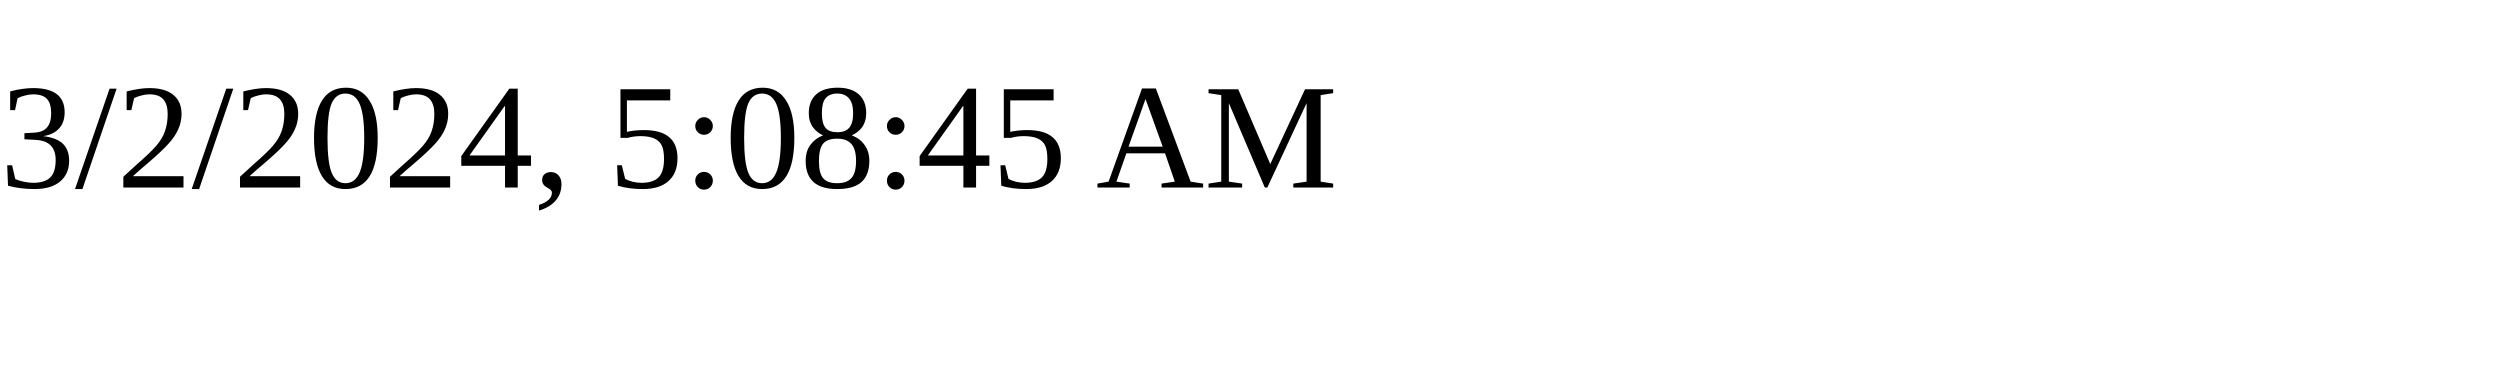
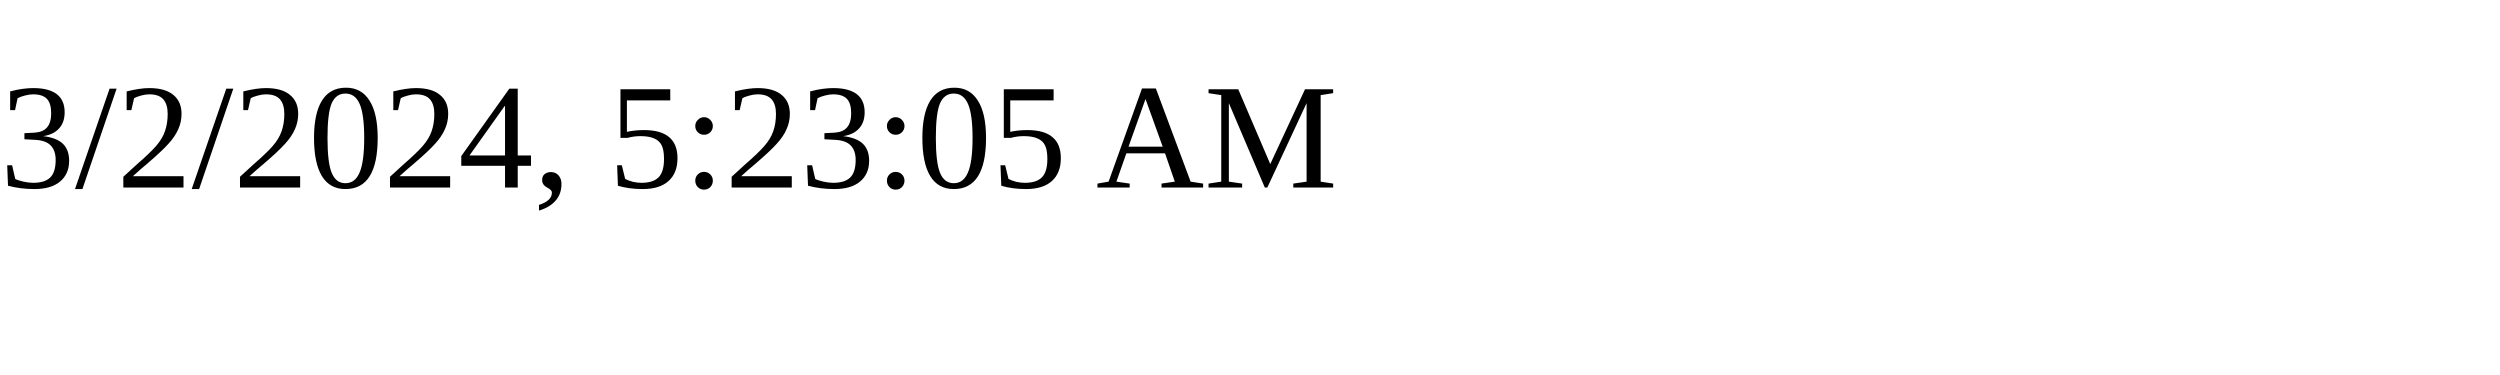
<svg xmlns="http://www.w3.org/2000/svg" height="30" width="200">
-   <text x="0" y="15">3/2/2024, 5:08:45 AM</text>
+   <text x="0" y="15">3/2/2024, 5:23:05 AM</text>
</svg>
